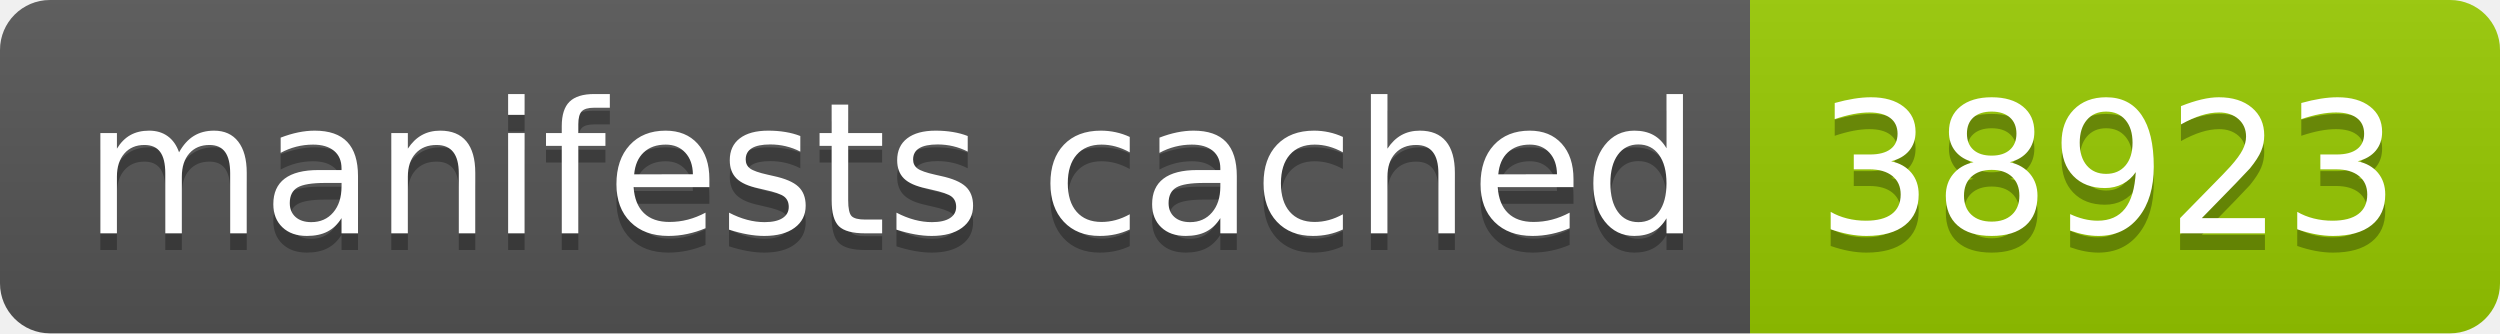
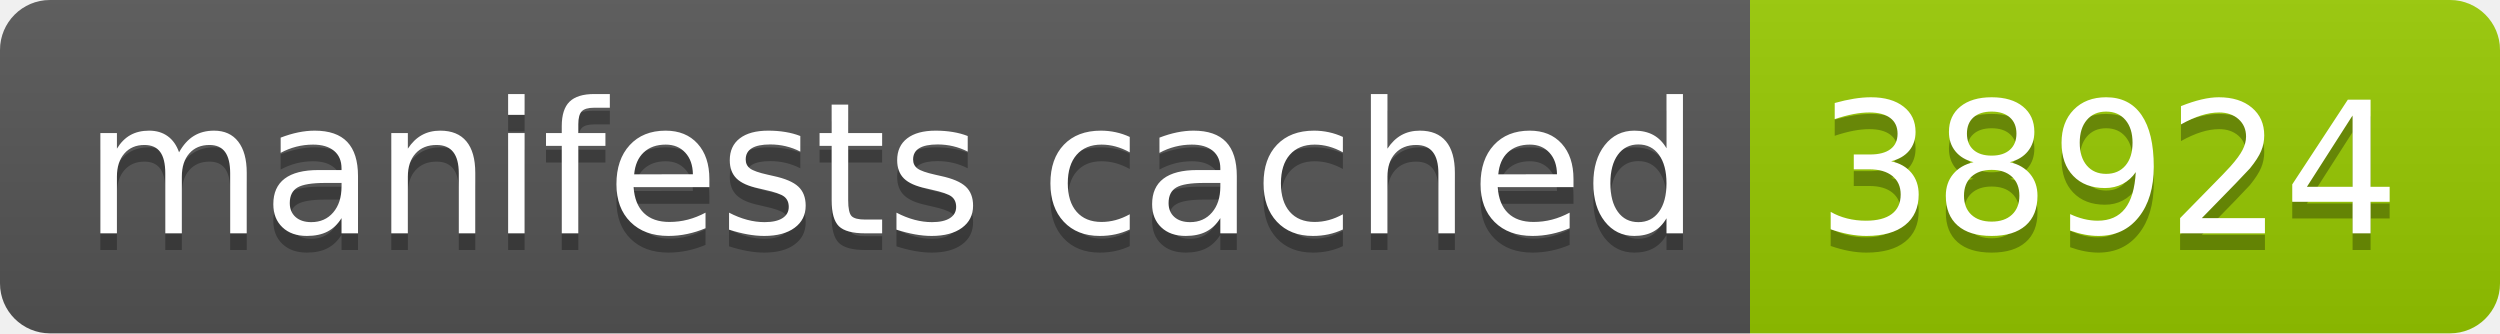
- <svg xmlns="http://www.w3.org/2000/svg" width="150" height="20" role="img" aria-label="manifests cached: 38923">
+ <svg xmlns="http://www.w3.org/2000/svg" width="150" height="20" role="img" aria-label="manifests cached: 38924">
  <linearGradient id="s" x2="0" y2="100%">
    <stop offset="0" stop-color="#bbb" stop-opacity=".1" />
    <stop offset="1" stop-opacity=".1" />
  </linearGradient>
  <clipPath id="r">
    <rect width="150" height="20" rx="3" fill="#fff" />
  </clipPath>
  <g clip-path="url(#r)">
    <rect width="105" height="20" fill="#555" />
    <rect x="105" width="45" height="20" fill="#97ca00" />
    <rect width="150" height="20" fill="url(#s)" />
  </g>
  <g fill="#fff" text-anchor="middle" font-family="Verdana,Geneva,DejaVu Sans,sans-serif" text-rendering="geometricPrecision" font-size="110">
    <text aria-hidden="true" x="535" y="150" fill="#010101" fill-opacity=".3" transform="scale(.1)" textLength="950">manifests cached</text>
    <text x="535" y="140" transform="scale(.1)" fill="#fff" textLength="950">manifests cached</text>
-     <text aria-hidden="true" x="1265" y="150" fill="#010101" fill-opacity=".3" transform="scale(.1)" textLength="350">38923</text>
-     <text x="1265" y="140" transform="scale(.1)" fill="#fff" textLength="350">38923</text>
+     <text aria-hidden="true" x="1265" y="150" fill="#010101" fill-opacity=".3" transform="scale(.1)" textLength="350">38924</text>
+     <text x="1265" y="140" transform="scale(.1)" fill="#fff" textLength="350">38924</text>
  </g>
</svg>
